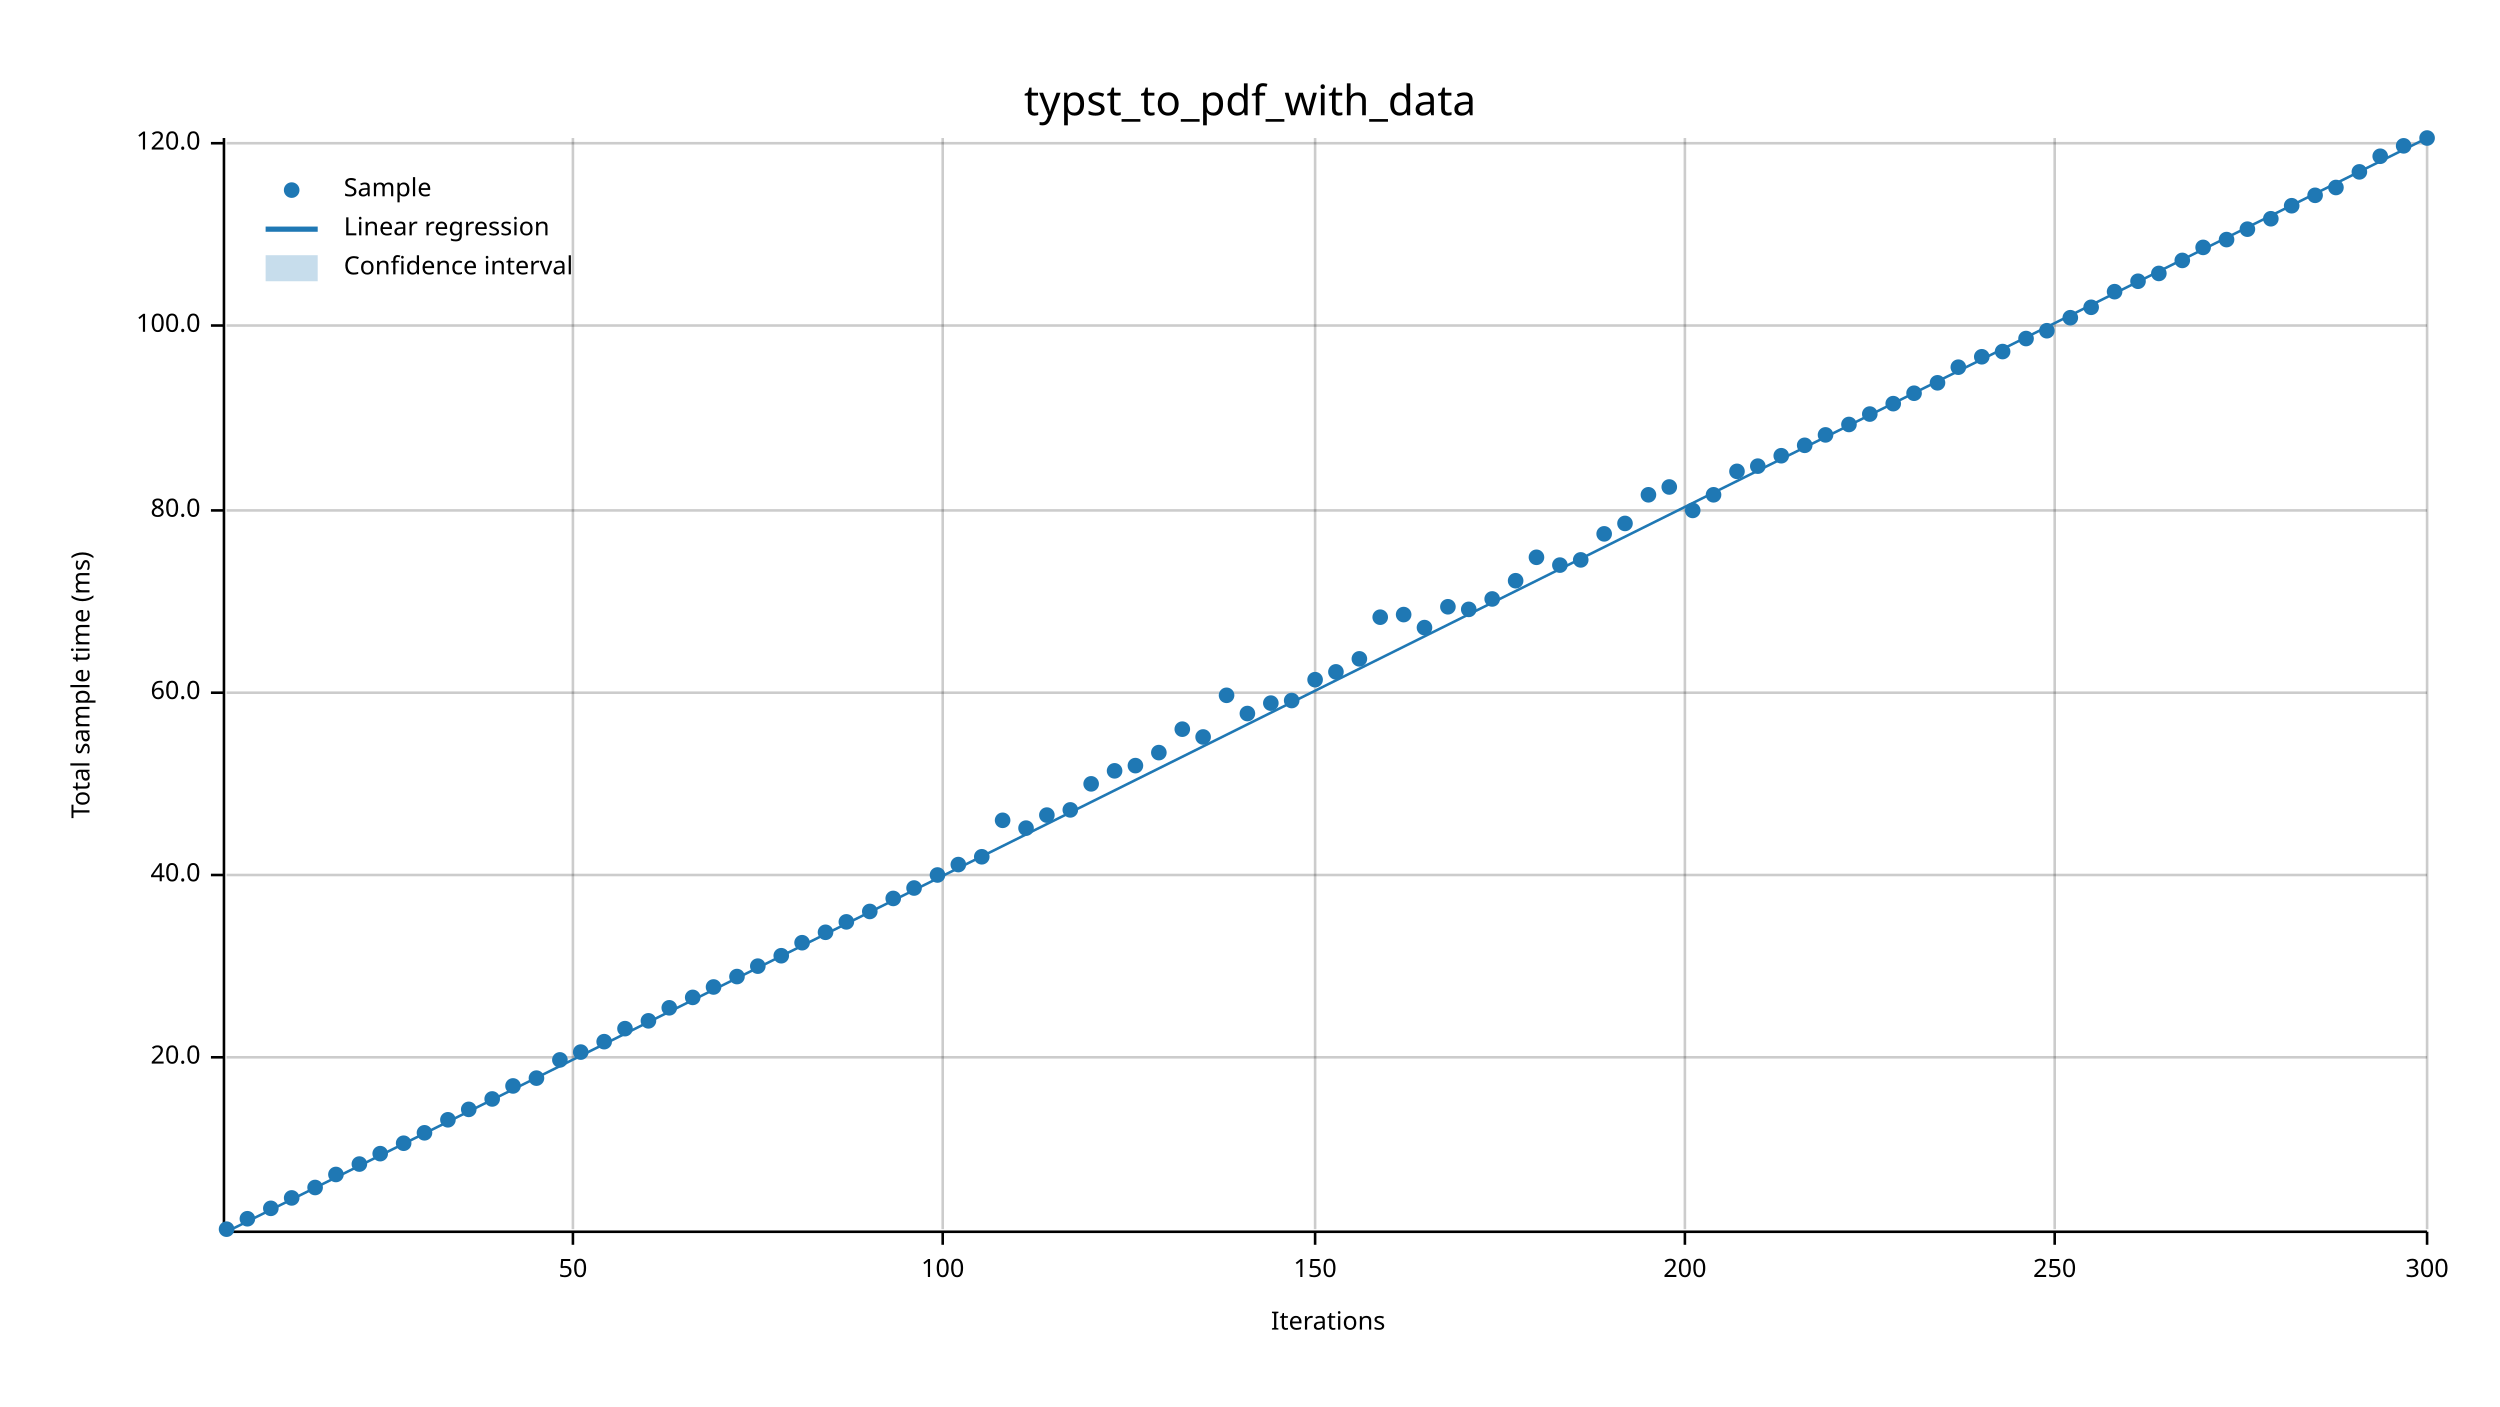
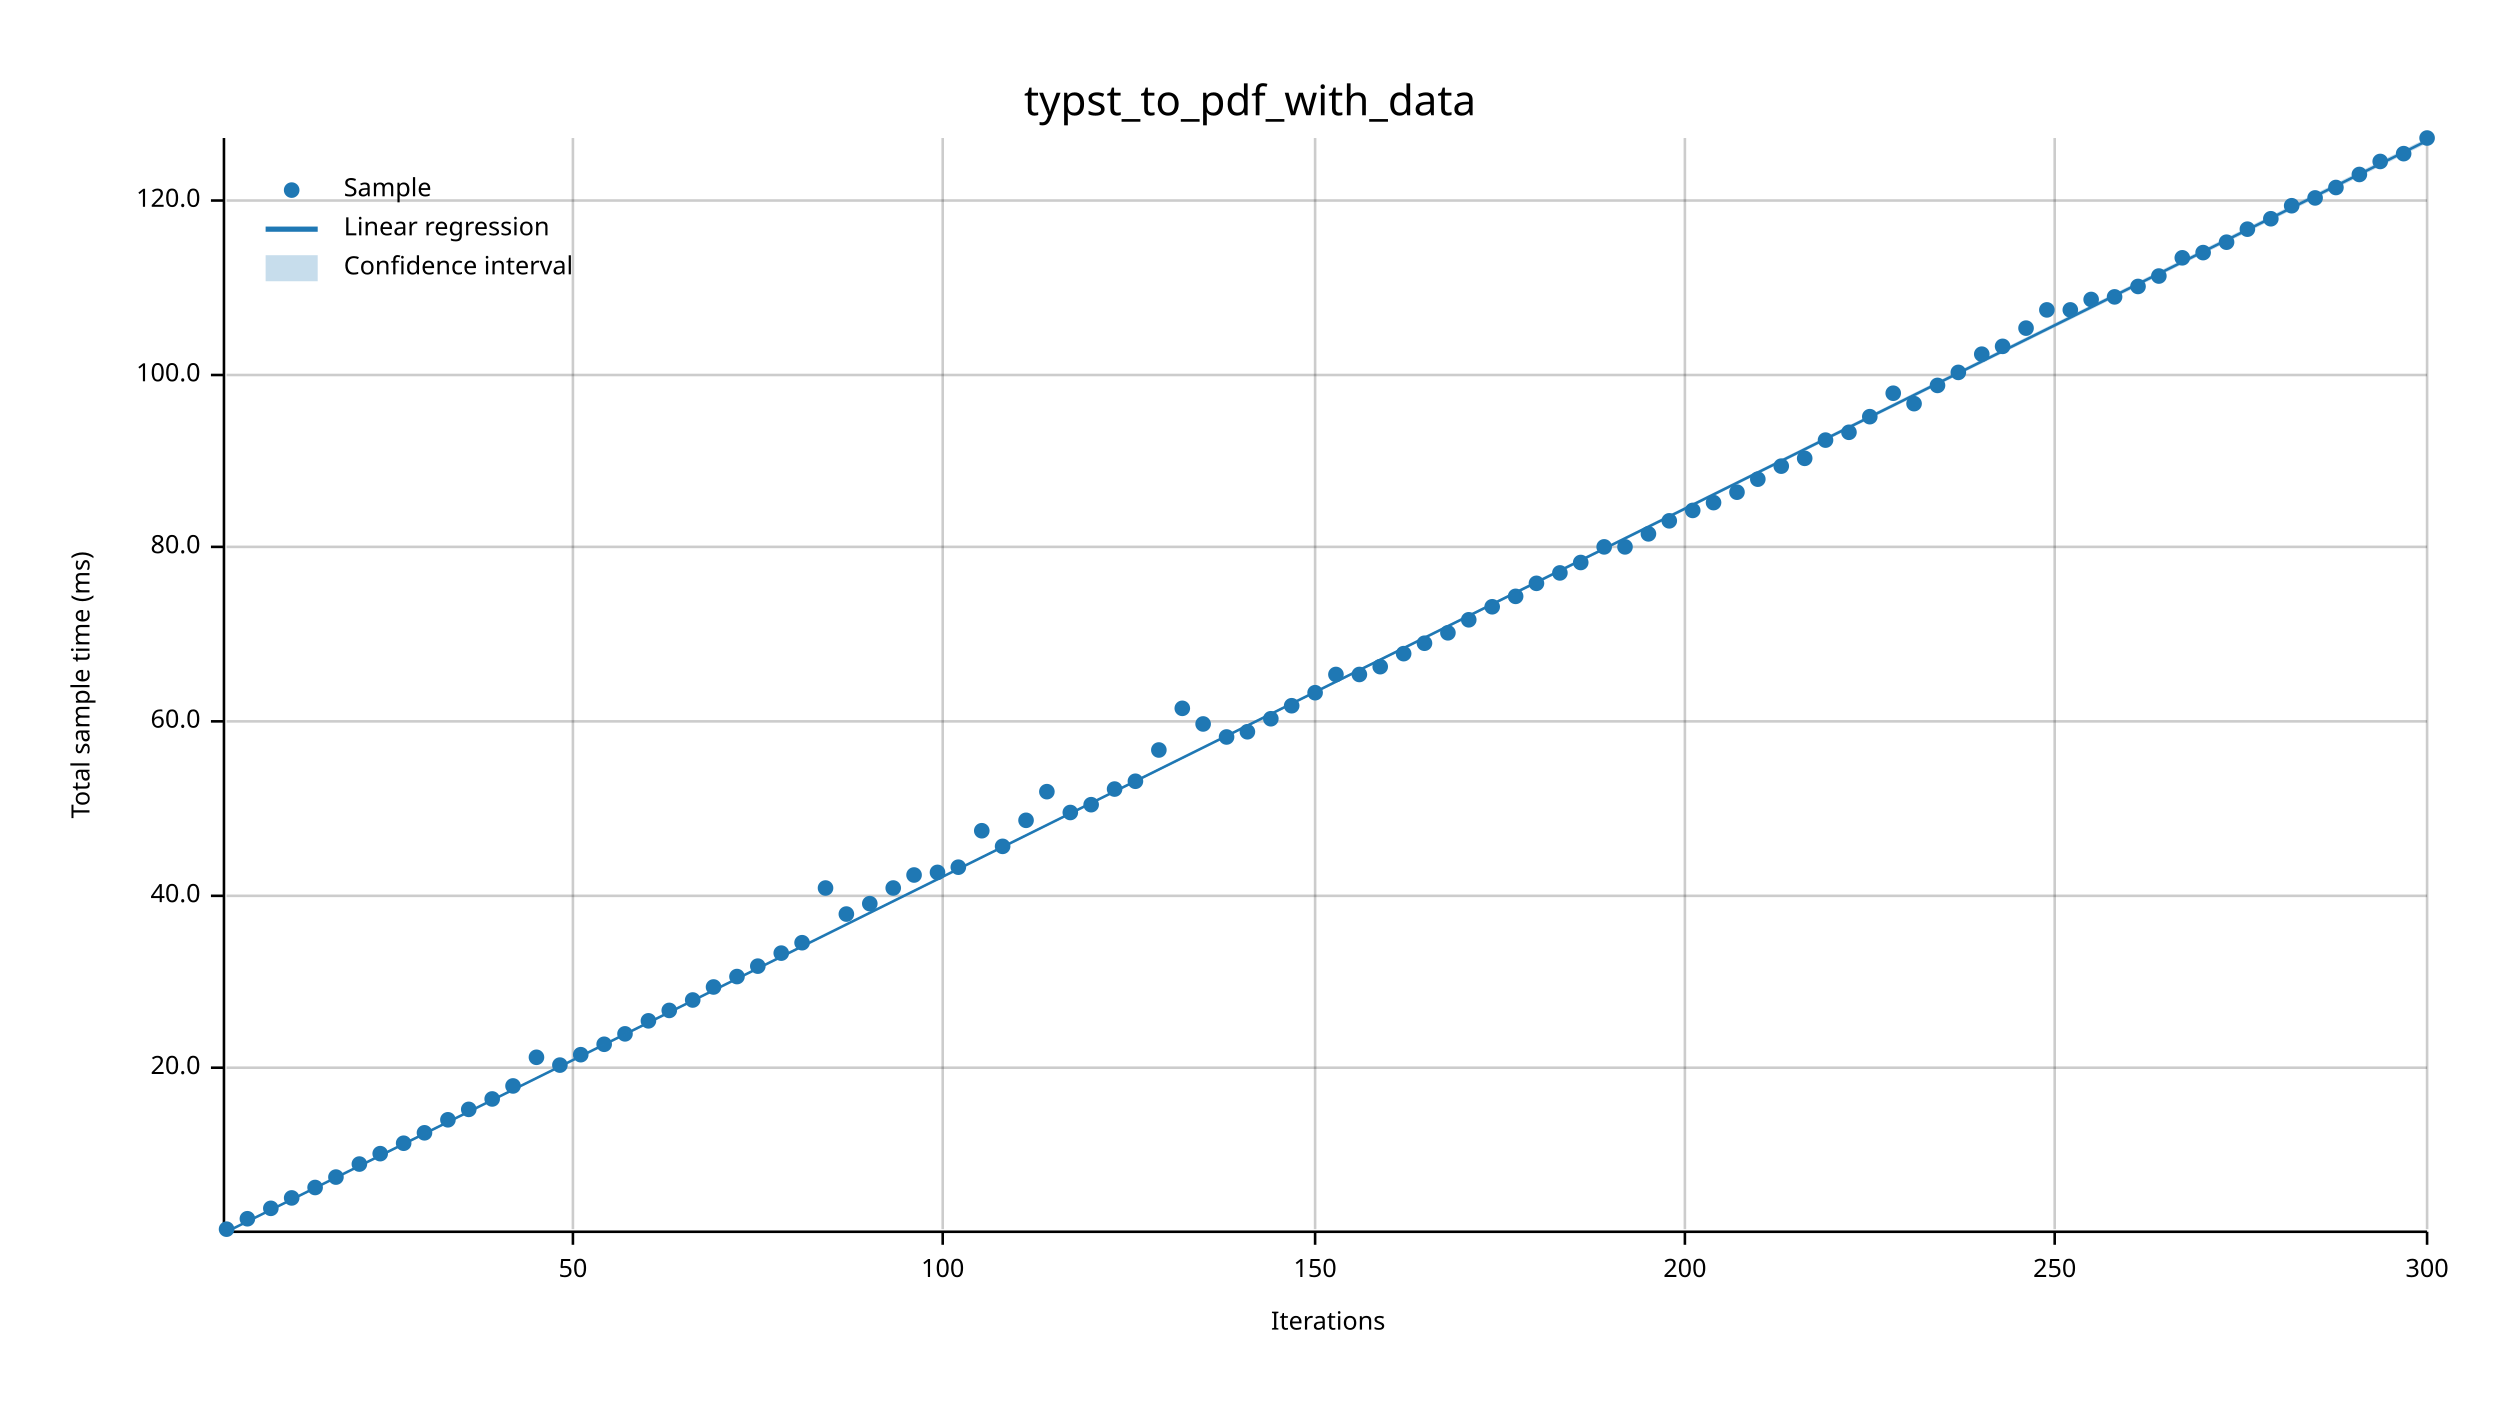
<svg xmlns="http://www.w3.org/2000/svg" width="960" height="540" viewBox="0 0 960 540">
  <text x="480" y="32" dy="0.76em" text-anchor="middle" font-family="sans-serif" font-size="16.129" opacity="1" fill="#000000">
typst_to_pdf_with_data
</text>
  <text x="27" y="263" dy="0.76em" text-anchor="middle" font-family="sans-serif" font-size="9.677" opacity="1" fill="#000000" transform="rotate(270, 27, 263)">
Total sample time (ms)
</text>
  <text x="510" y="513" dy="-0.5ex" text-anchor="middle" font-family="sans-serif" font-size="9.677" opacity="1" fill="#000000">
Iterations
</text>
  <line opacity="0.2" stroke="#000000" stroke-width="1" x1="220" y1="472" x2="220" y2="53" />
  <line opacity="0.2" stroke="#000000" stroke-width="1" x1="362" y1="472" x2="362" y2="53" />
  <line opacity="0.2" stroke="#000000" stroke-width="1" x1="505" y1="472" x2="505" y2="53" />
  <line opacity="0.2" stroke="#000000" stroke-width="1" x1="647" y1="472" x2="647" y2="53" />
  <line opacity="0.2" stroke="#000000" stroke-width="1" x1="789" y1="472" x2="789" y2="53" />
  <line opacity="0.2" stroke="#000000" stroke-width="1" x1="932" y1="472" x2="932" y2="53" />
-   <line opacity="0.2" stroke="#000000" stroke-width="1" x1="87" y1="406" x2="932" y2="406" />
-   <line opacity="0.2" stroke="#000000" stroke-width="1" x1="87" y1="336" x2="932" y2="336" />
-   <line opacity="0.2" stroke="#000000" stroke-width="1" x1="87" y1="266" x2="932" y2="266" />
-   <line opacity="0.2" stroke="#000000" stroke-width="1" x1="87" y1="196" x2="932" y2="196" />
-   <line opacity="0.2" stroke="#000000" stroke-width="1" x1="87" y1="125" x2="932" y2="125" />
-   <line opacity="0.2" stroke="#000000" stroke-width="1" x1="87" y1="55" x2="932" y2="55" />
+   <line opacity="0.2" stroke="#000000" stroke-width="1" x1="87" y1="410" x2="932" y2="410" />
+   <line opacity="0.2" stroke="#000000" stroke-width="1" x1="87" y1="344" x2="932" y2="344" />
+   <line opacity="0.2" stroke="#000000" stroke-width="1" x1="87" y1="277" x2="932" y2="277" />
+   <line opacity="0.2" stroke="#000000" stroke-width="1" x1="87" y1="210" x2="932" y2="210" />
+   <line opacity="0.2" stroke="#000000" stroke-width="1" x1="87" y1="144" x2="932" y2="144" />
+   <line opacity="0.2" stroke="#000000" stroke-width="1" x1="87" y1="77" x2="932" y2="77" />
  <polyline fill="none" opacity="1" stroke="#000000" stroke-width="1" points="86,53 86,472 " />
-   <text x="77" y="406" dy="0.5ex" text-anchor="end" font-family="sans-serif" font-size="9.677" opacity="1" fill="#000000">
+   <text x="77" y="410" dy="0.5ex" text-anchor="end" font-family="sans-serif" font-size="9.677" opacity="1" fill="#000000">
20.0
</text>
-   <polyline fill="none" opacity="1" stroke="#000000" stroke-width="1" points="81,406 86,406 " />
-   <text x="77" y="336" dy="0.5ex" text-anchor="end" font-family="sans-serif" font-size="9.677" opacity="1" fill="#000000">
+   <polyline fill="none" opacity="1" stroke="#000000" stroke-width="1" points="81,410 86,410 " />
+   <text x="77" y="344" dy="0.5ex" text-anchor="end" font-family="sans-serif" font-size="9.677" opacity="1" fill="#000000">
40.0
</text>
-   <polyline fill="none" opacity="1" stroke="#000000" stroke-width="1" points="81,336 86,336 " />
-   <text x="77" y="266" dy="0.5ex" text-anchor="end" font-family="sans-serif" font-size="9.677" opacity="1" fill="#000000">
+   <polyline fill="none" opacity="1" stroke="#000000" stroke-width="1" points="81,344 86,344 " />
+   <text x="77" y="277" dy="0.5ex" text-anchor="end" font-family="sans-serif" font-size="9.677" opacity="1" fill="#000000">
60.0
</text>
-   <polyline fill="none" opacity="1" stroke="#000000" stroke-width="1" points="81,266 86,266 " />
-   <text x="77" y="196" dy="0.5ex" text-anchor="end" font-family="sans-serif" font-size="9.677" opacity="1" fill="#000000">
+   <polyline fill="none" opacity="1" stroke="#000000" stroke-width="1" points="81,277 86,277 " />
+   <text x="77" y="210" dy="0.5ex" text-anchor="end" font-family="sans-serif" font-size="9.677" opacity="1" fill="#000000">
80.0
</text>
-   <polyline fill="none" opacity="1" stroke="#000000" stroke-width="1" points="81,196 86,196 " />
-   <text x="77" y="125" dy="0.5ex" text-anchor="end" font-family="sans-serif" font-size="9.677" opacity="1" fill="#000000">
+   <polyline fill="none" opacity="1" stroke="#000000" stroke-width="1" points="81,210 86,210 " />
+   <text x="77" y="144" dy="0.5ex" text-anchor="end" font-family="sans-serif" font-size="9.677" opacity="1" fill="#000000">
100.0
</text>
-   <polyline fill="none" opacity="1" stroke="#000000" stroke-width="1" points="81,125 86,125 " />
-   <text x="77" y="55" dy="0.5ex" text-anchor="end" font-family="sans-serif" font-size="9.677" opacity="1" fill="#000000">
+   <polyline fill="none" opacity="1" stroke="#000000" stroke-width="1" points="81,144 86,144 " />
+   <text x="77" y="77" dy="0.5ex" text-anchor="end" font-family="sans-serif" font-size="9.677" opacity="1" fill="#000000">
120.0
</text>
-   <polyline fill="none" opacity="1" stroke="#000000" stroke-width="1" points="81,55 86,55 " />
+   <polyline fill="none" opacity="1" stroke="#000000" stroke-width="1" points="81,77 86,77 " />
  <polyline fill="none" opacity="1" stroke="#000000" stroke-width="1" points="87,473 932,473 " />
  <text x="220" y="483" dy="0.76em" text-anchor="middle" font-family="sans-serif" font-size="9.677" opacity="1" fill="#000000">
50
</text>
  <polyline fill="none" opacity="1" stroke="#000000" stroke-width="1" points="220,473 220,478 " />
  <text x="362" y="483" dy="0.76em" text-anchor="middle" font-family="sans-serif" font-size="9.677" opacity="1" fill="#000000">
100
</text>
  <polyline fill="none" opacity="1" stroke="#000000" stroke-width="1" points="362,473 362,478 " />
  <text x="505" y="483" dy="0.76em" text-anchor="middle" font-family="sans-serif" font-size="9.677" opacity="1" fill="#000000">
150
</text>
  <polyline fill="none" opacity="1" stroke="#000000" stroke-width="1" points="505,473 505,478 " />
  <text x="647" y="483" dy="0.76em" text-anchor="middle" font-family="sans-serif" font-size="9.677" opacity="1" fill="#000000">
200
</text>
  <polyline fill="none" opacity="1" stroke="#000000" stroke-width="1" points="647,473 647,478 " />
  <text x="789" y="483" dy="0.76em" text-anchor="middle" font-family="sans-serif" font-size="9.677" opacity="1" fill="#000000">
250
</text>
  <polyline fill="none" opacity="1" stroke="#000000" stroke-width="1" points="789,473 789,478 " />
  <text x="932" y="483" dy="0.76em" text-anchor="middle" font-family="sans-serif" font-size="9.677" opacity="1" fill="#000000">
300
</text>
  <polyline fill="none" opacity="1" stroke="#000000" stroke-width="1" points="932,473 932,478 " />
  <circle cx="87" cy="472" r="3" opacity="1" fill="#1F78B4" stroke="none" stroke-width="1" />
  <circle cx="95" cy="468" r="3" opacity="1" fill="#1F78B4" stroke="none" stroke-width="1" />
  <circle cx="104" cy="464" r="3" opacity="1" fill="#1F78B4" stroke="none" stroke-width="1" />
  <circle cx="112" cy="460" r="3" opacity="1" fill="#1F78B4" stroke="none" stroke-width="1" />
  <circle cx="121" cy="456" r="3" opacity="1" fill="#1F78B4" stroke="none" stroke-width="1" />
-   <circle cx="129" cy="451" r="3" opacity="1" fill="#1F78B4" stroke="none" stroke-width="1" />
+   <circle cx="129" cy="452" r="3" opacity="1" fill="#1F78B4" stroke="none" stroke-width="1" />
  <circle cx="138" cy="447" r="3" opacity="1" fill="#1F78B4" stroke="none" stroke-width="1" />
  <circle cx="146" cy="443" r="3" opacity="1" fill="#1F78B4" stroke="none" stroke-width="1" />
  <circle cx="155" cy="439" r="3" opacity="1" fill="#1F78B4" stroke="none" stroke-width="1" />
  <circle cx="163" cy="435" r="3" opacity="1" fill="#1F78B4" stroke="none" stroke-width="1" />
  <circle cx="172" cy="430" r="3" opacity="1" fill="#1F78B4" stroke="none" stroke-width="1" />
  <circle cx="180" cy="426" r="3" opacity="1" fill="#1F78B4" stroke="none" stroke-width="1" />
  <circle cx="189" cy="422" r="3" opacity="1" fill="#1F78B4" stroke="none" stroke-width="1" />
  <circle cx="197" cy="417" r="3" opacity="1" fill="#1F78B4" stroke="none" stroke-width="1" />
-   <circle cx="206" cy="414" r="3" opacity="1" fill="#1F78B4" stroke="none" stroke-width="1" />
-   <circle cx="215" cy="407" r="3" opacity="1" fill="#1F78B4" stroke="none" stroke-width="1" />
-   <circle cx="223" cy="404" r="3" opacity="1" fill="#1F78B4" stroke="none" stroke-width="1" />
-   <circle cx="232" cy="400" r="3" opacity="1" fill="#1F78B4" stroke="none" stroke-width="1" />
-   <circle cx="240" cy="395" r="3" opacity="1" fill="#1F78B4" stroke="none" stroke-width="1" />
+   <circle cx="206" cy="406" r="3" opacity="1" fill="#1F78B4" stroke="none" stroke-width="1" />
+   <circle cx="215" cy="409" r="3" opacity="1" fill="#1F78B4" stroke="none" stroke-width="1" />
+   <circle cx="223" cy="405" r="3" opacity="1" fill="#1F78B4" stroke="none" stroke-width="1" />
+   <circle cx="232" cy="401" r="3" opacity="1" fill="#1F78B4" stroke="none" stroke-width="1" />
+   <circle cx="240" cy="397" r="3" opacity="1" fill="#1F78B4" stroke="none" stroke-width="1" />
  <circle cx="249" cy="392" r="3" opacity="1" fill="#1F78B4" stroke="none" stroke-width="1" />
-   <circle cx="257" cy="387" r="3" opacity="1" fill="#1F78B4" stroke="none" stroke-width="1" />
-   <circle cx="266" cy="383" r="3" opacity="1" fill="#1F78B4" stroke="none" stroke-width="1" />
+   <circle cx="257" cy="388" r="3" opacity="1" fill="#1F78B4" stroke="none" stroke-width="1" />
+   <circle cx="266" cy="384" r="3" opacity="1" fill="#1F78B4" stroke="none" stroke-width="1" />
  <circle cx="274" cy="379" r="3" opacity="1" fill="#1F78B4" stroke="none" stroke-width="1" />
  <circle cx="283" cy="375" r="3" opacity="1" fill="#1F78B4" stroke="none" stroke-width="1" />
  <circle cx="291" cy="371" r="3" opacity="1" fill="#1F78B4" stroke="none" stroke-width="1" />
-   <circle cx="300" cy="367" r="3" opacity="1" fill="#1F78B4" stroke="none" stroke-width="1" />
+   <circle cx="300" cy="366" r="3" opacity="1" fill="#1F78B4" stroke="none" stroke-width="1" />
  <circle cx="308" cy="362" r="3" opacity="1" fill="#1F78B4" stroke="none" stroke-width="1" />
-   <circle cx="317" cy="358" r="3" opacity="1" fill="#1F78B4" stroke="none" stroke-width="1" />
-   <circle cx="325" cy="354" r="3" opacity="1" fill="#1F78B4" stroke="none" stroke-width="1" />
-   <circle cx="334" cy="350" r="3" opacity="1" fill="#1F78B4" stroke="none" stroke-width="1" />
-   <circle cx="343" cy="345" r="3" opacity="1" fill="#1F78B4" stroke="none" stroke-width="1" />
-   <circle cx="351" cy="341" r="3" opacity="1" fill="#1F78B4" stroke="none" stroke-width="1" />
-   <circle cx="360" cy="336" r="3" opacity="1" fill="#1F78B4" stroke="none" stroke-width="1" />
-   <circle cx="368" cy="332" r="3" opacity="1" fill="#1F78B4" stroke="none" stroke-width="1" />
-   <circle cx="377" cy="329" r="3" opacity="1" fill="#1F78B4" stroke="none" stroke-width="1" />
-   <circle cx="385" cy="315" r="3" opacity="1" fill="#1F78B4" stroke="none" stroke-width="1" />
-   <circle cx="394" cy="318" r="3" opacity="1" fill="#1F78B4" stroke="none" stroke-width="1" />
-   <circle cx="402" cy="313" r="3" opacity="1" fill="#1F78B4" stroke="none" stroke-width="1" />
-   <circle cx="411" cy="311" r="3" opacity="1" fill="#1F78B4" stroke="none" stroke-width="1" />
-   <circle cx="419" cy="301" r="3" opacity="1" fill="#1F78B4" stroke="none" stroke-width="1" />
-   <circle cx="428" cy="296" r="3" opacity="1" fill="#1F78B4" stroke="none" stroke-width="1" />
-   <circle cx="436" cy="294" r="3" opacity="1" fill="#1F78B4" stroke="none" stroke-width="1" />
-   <circle cx="445" cy="289" r="3" opacity="1" fill="#1F78B4" stroke="none" stroke-width="1" />
-   <circle cx="454" cy="280" r="3" opacity="1" fill="#1F78B4" stroke="none" stroke-width="1" />
-   <circle cx="462" cy="283" r="3" opacity="1" fill="#1F78B4" stroke="none" stroke-width="1" />
-   <circle cx="471" cy="267" r="3" opacity="1" fill="#1F78B4" stroke="none" stroke-width="1" />
-   <circle cx="479" cy="274" r="3" opacity="1" fill="#1F78B4" stroke="none" stroke-width="1" />
-   <circle cx="488" cy="270" r="3" opacity="1" fill="#1F78B4" stroke="none" stroke-width="1" />
-   <circle cx="496" cy="269" r="3" opacity="1" fill="#1F78B4" stroke="none" stroke-width="1" />
-   <circle cx="505" cy="261" r="3" opacity="1" fill="#1F78B4" stroke="none" stroke-width="1" />
-   <circle cx="513" cy="258" r="3" opacity="1" fill="#1F78B4" stroke="none" stroke-width="1" />
-   <circle cx="522" cy="253" r="3" opacity="1" fill="#1F78B4" stroke="none" stroke-width="1" />
-   <circle cx="530" cy="237" r="3" opacity="1" fill="#1F78B4" stroke="none" stroke-width="1" />
-   <circle cx="539" cy="236" r="3" opacity="1" fill="#1F78B4" stroke="none" stroke-width="1" />
-   <circle cx="547" cy="241" r="3" opacity="1" fill="#1F78B4" stroke="none" stroke-width="1" />
-   <circle cx="556" cy="233" r="3" opacity="1" fill="#1F78B4" stroke="none" stroke-width="1" />
-   <circle cx="564" cy="234" r="3" opacity="1" fill="#1F78B4" stroke="none" stroke-width="1" />
-   <circle cx="573" cy="230" r="3" opacity="1" fill="#1F78B4" stroke="none" stroke-width="1" />
-   <circle cx="582" cy="223" r="3" opacity="1" fill="#1F78B4" stroke="none" stroke-width="1" />
-   <circle cx="590" cy="214" r="3" opacity="1" fill="#1F78B4" stroke="none" stroke-width="1" />
-   <circle cx="599" cy="217" r="3" opacity="1" fill="#1F78B4" stroke="none" stroke-width="1" />
-   <circle cx="607" cy="215" r="3" opacity="1" fill="#1F78B4" stroke="none" stroke-width="1" />
-   <circle cx="616" cy="205" r="3" opacity="1" fill="#1F78B4" stroke="none" stroke-width="1" />
-   <circle cx="624" cy="201" r="3" opacity="1" fill="#1F78B4" stroke="none" stroke-width="1" />
-   <circle cx="633" cy="190" r="3" opacity="1" fill="#1F78B4" stroke="none" stroke-width="1" />
-   <circle cx="641" cy="187" r="3" opacity="1" fill="#1F78B4" stroke="none" stroke-width="1" />
+   <circle cx="317" cy="341" r="3" opacity="1" fill="#1F78B4" stroke="none" stroke-width="1" />
+   <circle cx="325" cy="351" r="3" opacity="1" fill="#1F78B4" stroke="none" stroke-width="1" />
+   <circle cx="334" cy="347" r="3" opacity="1" fill="#1F78B4" stroke="none" stroke-width="1" />
+   <circle cx="343" cy="341" r="3" opacity="1" fill="#1F78B4" stroke="none" stroke-width="1" />
+   <circle cx="351" cy="336" r="3" opacity="1" fill="#1F78B4" stroke="none" stroke-width="1" />
+   <circle cx="360" cy="335" r="3" opacity="1" fill="#1F78B4" stroke="none" stroke-width="1" />
+   <circle cx="368" cy="333" r="3" opacity="1" fill="#1F78B4" stroke="none" stroke-width="1" />
+   <circle cx="377" cy="319" r="3" opacity="1" fill="#1F78B4" stroke="none" stroke-width="1" />
+   <circle cx="385" cy="325" r="3" opacity="1" fill="#1F78B4" stroke="none" stroke-width="1" />
+   <circle cx="394" cy="315" r="3" opacity="1" fill="#1F78B4" stroke="none" stroke-width="1" />
+   <circle cx="402" cy="304" r="3" opacity="1" fill="#1F78B4" stroke="none" stroke-width="1" />
+   <circle cx="411" cy="312" r="3" opacity="1" fill="#1F78B4" stroke="none" stroke-width="1" />
+   <circle cx="419" cy="309" r="3" opacity="1" fill="#1F78B4" stroke="none" stroke-width="1" />
+   <circle cx="428" cy="303" r="3" opacity="1" fill="#1F78B4" stroke="none" stroke-width="1" />
+   <circle cx="436" cy="300" r="3" opacity="1" fill="#1F78B4" stroke="none" stroke-width="1" />
+   <circle cx="445" cy="288" r="3" opacity="1" fill="#1F78B4" stroke="none" stroke-width="1" />
+   <circle cx="454" cy="272" r="3" opacity="1" fill="#1F78B4" stroke="none" stroke-width="1" />
+   <circle cx="462" cy="278" r="3" opacity="1" fill="#1F78B4" stroke="none" stroke-width="1" />
+   <circle cx="471" cy="283" r="3" opacity="1" fill="#1F78B4" stroke="none" stroke-width="1" />
+   <circle cx="479" cy="281" r="3" opacity="1" fill="#1F78B4" stroke="none" stroke-width="1" />
+   <circle cx="488" cy="276" r="3" opacity="1" fill="#1F78B4" stroke="none" stroke-width="1" />
+   <circle cx="496" cy="271" r="3" opacity="1" fill="#1F78B4" stroke="none" stroke-width="1" />
+   <circle cx="505" cy="266" r="3" opacity="1" fill="#1F78B4" stroke="none" stroke-width="1" />
+   <circle cx="513" cy="259" r="3" opacity="1" fill="#1F78B4" stroke="none" stroke-width="1" />
+   <circle cx="522" cy="259" r="3" opacity="1" fill="#1F78B4" stroke="none" stroke-width="1" />
+   <circle cx="530" cy="256" r="3" opacity="1" fill="#1F78B4" stroke="none" stroke-width="1" />
+   <circle cx="539" cy="251" r="3" opacity="1" fill="#1F78B4" stroke="none" stroke-width="1" />
+   <circle cx="547" cy="247" r="3" opacity="1" fill="#1F78B4" stroke="none" stroke-width="1" />
+   <circle cx="556" cy="243" r="3" opacity="1" fill="#1F78B4" stroke="none" stroke-width="1" />
+   <circle cx="564" cy="238" r="3" opacity="1" fill="#1F78B4" stroke="none" stroke-width="1" />
+   <circle cx="573" cy="233" r="3" opacity="1" fill="#1F78B4" stroke="none" stroke-width="1" />
+   <circle cx="582" cy="229" r="3" opacity="1" fill="#1F78B4" stroke="none" stroke-width="1" />
+   <circle cx="590" cy="224" r="3" opacity="1" fill="#1F78B4" stroke="none" stroke-width="1" />
+   <circle cx="599" cy="220" r="3" opacity="1" fill="#1F78B4" stroke="none" stroke-width="1" />
+   <circle cx="607" cy="216" r="3" opacity="1" fill="#1F78B4" stroke="none" stroke-width="1" />
+   <circle cx="616" cy="210" r="3" opacity="1" fill="#1F78B4" stroke="none" stroke-width="1" />
+   <circle cx="624" cy="210" r="3" opacity="1" fill="#1F78B4" stroke="none" stroke-width="1" />
+   <circle cx="633" cy="205" r="3" opacity="1" fill="#1F78B4" stroke="none" stroke-width="1" />
+   <circle cx="641" cy="200" r="3" opacity="1" fill="#1F78B4" stroke="none" stroke-width="1" />
  <circle cx="650" cy="196" r="3" opacity="1" fill="#1F78B4" stroke="none" stroke-width="1" />
-   <circle cx="658" cy="190" r="3" opacity="1" fill="#1F78B4" stroke="none" stroke-width="1" />
-   <circle cx="667" cy="181" r="3" opacity="1" fill="#1F78B4" stroke="none" stroke-width="1" />
-   <circle cx="675" cy="179" r="3" opacity="1" fill="#1F78B4" stroke="none" stroke-width="1" />
-   <circle cx="684" cy="175" r="3" opacity="1" fill="#1F78B4" stroke="none" stroke-width="1" />
-   <circle cx="693" cy="171" r="3" opacity="1" fill="#1F78B4" stroke="none" stroke-width="1" />
-   <circle cx="701" cy="167" r="3" opacity="1" fill="#1F78B4" stroke="none" stroke-width="1" />
-   <circle cx="710" cy="163" r="3" opacity="1" fill="#1F78B4" stroke="none" stroke-width="1" />
-   <circle cx="718" cy="159" r="3" opacity="1" fill="#1F78B4" stroke="none" stroke-width="1" />
-   <circle cx="727" cy="155" r="3" opacity="1" fill="#1F78B4" stroke="none" stroke-width="1" />
-   <circle cx="735" cy="151" r="3" opacity="1" fill="#1F78B4" stroke="none" stroke-width="1" />
-   <circle cx="744" cy="147" r="3" opacity="1" fill="#1F78B4" stroke="none" stroke-width="1" />
-   <circle cx="752" cy="141" r="3" opacity="1" fill="#1F78B4" stroke="none" stroke-width="1" />
-   <circle cx="761" cy="137" r="3" opacity="1" fill="#1F78B4" stroke="none" stroke-width="1" />
-   <circle cx="769" cy="135" r="3" opacity="1" fill="#1F78B4" stroke="none" stroke-width="1" />
-   <circle cx="778" cy="130" r="3" opacity="1" fill="#1F78B4" stroke="none" stroke-width="1" />
-   <circle cx="786" cy="127" r="3" opacity="1" fill="#1F78B4" stroke="none" stroke-width="1" />
-   <circle cx="795" cy="122" r="3" opacity="1" fill="#1F78B4" stroke="none" stroke-width="1" />
-   <circle cx="803" cy="118" r="3" opacity="1" fill="#1F78B4" stroke="none" stroke-width="1" />
-   <circle cx="812" cy="112" r="3" opacity="1" fill="#1F78B4" stroke="none" stroke-width="1" />
-   <circle cx="821" cy="108" r="3" opacity="1" fill="#1F78B4" stroke="none" stroke-width="1" />
-   <circle cx="829" cy="105" r="3" opacity="1" fill="#1F78B4" stroke="none" stroke-width="1" />
-   <circle cx="838" cy="100" r="3" opacity="1" fill="#1F78B4" stroke="none" stroke-width="1" />
-   <circle cx="846" cy="95" r="3" opacity="1" fill="#1F78B4" stroke="none" stroke-width="1" />
-   <circle cx="855" cy="92" r="3" opacity="1" fill="#1F78B4" stroke="none" stroke-width="1" />
+   <circle cx="658" cy="193" r="3" opacity="1" fill="#1F78B4" stroke="none" stroke-width="1" />
+   <circle cx="667" cy="189" r="3" opacity="1" fill="#1F78B4" stroke="none" stroke-width="1" />
+   <circle cx="675" cy="184" r="3" opacity="1" fill="#1F78B4" stroke="none" stroke-width="1" />
+   <circle cx="684" cy="179" r="3" opacity="1" fill="#1F78B4" stroke="none" stroke-width="1" />
+   <circle cx="693" cy="176" r="3" opacity="1" fill="#1F78B4" stroke="none" stroke-width="1" />
+   <circle cx="701" cy="169" r="3" opacity="1" fill="#1F78B4" stroke="none" stroke-width="1" />
+   <circle cx="710" cy="166" r="3" opacity="1" fill="#1F78B4" stroke="none" stroke-width="1" />
+   <circle cx="718" cy="160" r="3" opacity="1" fill="#1F78B4" stroke="none" stroke-width="1" />
+   <circle cx="727" cy="151" r="3" opacity="1" fill="#1F78B4" stroke="none" stroke-width="1" />
+   <circle cx="735" cy="155" r="3" opacity="1" fill="#1F78B4" stroke="none" stroke-width="1" />
+   <circle cx="744" cy="148" r="3" opacity="1" fill="#1F78B4" stroke="none" stroke-width="1" />
+   <circle cx="752" cy="143" r="3" opacity="1" fill="#1F78B4" stroke="none" stroke-width="1" />
+   <circle cx="761" cy="136" r="3" opacity="1" fill="#1F78B4" stroke="none" stroke-width="1" />
+   <circle cx="769" cy="133" r="3" opacity="1" fill="#1F78B4" stroke="none" stroke-width="1" />
+   <circle cx="778" cy="126" r="3" opacity="1" fill="#1F78B4" stroke="none" stroke-width="1" />
+   <circle cx="786" cy="119" r="3" opacity="1" fill="#1F78B4" stroke="none" stroke-width="1" />
+   <circle cx="795" cy="119" r="3" opacity="1" fill="#1F78B4" stroke="none" stroke-width="1" />
+   <circle cx="803" cy="115" r="3" opacity="1" fill="#1F78B4" stroke="none" stroke-width="1" />
+   <circle cx="812" cy="114" r="3" opacity="1" fill="#1F78B4" stroke="none" stroke-width="1" />
+   <circle cx="821" cy="110" r="3" opacity="1" fill="#1F78B4" stroke="none" stroke-width="1" />
+   <circle cx="829" cy="106" r="3" opacity="1" fill="#1F78B4" stroke="none" stroke-width="1" />
+   <circle cx="838" cy="99" r="3" opacity="1" fill="#1F78B4" stroke="none" stroke-width="1" />
+   <circle cx="846" cy="97" r="3" opacity="1" fill="#1F78B4" stroke="none" stroke-width="1" />
+   <circle cx="855" cy="93" r="3" opacity="1" fill="#1F78B4" stroke="none" stroke-width="1" />
  <circle cx="863" cy="88" r="3" opacity="1" fill="#1F78B4" stroke="none" stroke-width="1" />
  <circle cx="872" cy="84" r="3" opacity="1" fill="#1F78B4" stroke="none" stroke-width="1" />
  <circle cx="880" cy="79" r="3" opacity="1" fill="#1F78B4" stroke="none" stroke-width="1" />
-   <circle cx="889" cy="75" r="3" opacity="1" fill="#1F78B4" stroke="none" stroke-width="1" />
+   <circle cx="889" cy="76" r="3" opacity="1" fill="#1F78B4" stroke="none" stroke-width="1" />
  <circle cx="897" cy="72" r="3" opacity="1" fill="#1F78B4" stroke="none" stroke-width="1" />
-   <circle cx="906" cy="66" r="3" opacity="1" fill="#1F78B4" stroke="none" stroke-width="1" />
-   <circle cx="914" cy="60" r="3" opacity="1" fill="#1F78B4" stroke="none" stroke-width="1" />
-   <circle cx="923" cy="56" r="3" opacity="1" fill="#1F78B4" stroke="none" stroke-width="1" />
+   <circle cx="906" cy="67" r="3" opacity="1" fill="#1F78B4" stroke="none" stroke-width="1" />
+   <circle cx="914" cy="62" r="3" opacity="1" fill="#1F78B4" stroke="none" stroke-width="1" />
+   <circle cx="923" cy="59" r="3" opacity="1" fill="#1F78B4" stroke="none" stroke-width="1" />
  <circle cx="932" cy="53" r="3" opacity="1" fill="#1F78B4" stroke="none" stroke-width="1" />
-   <polyline fill="none" opacity="1" stroke="#1F78B4" stroke-width="1" points="87,473 932,53 " />
-   <polygon opacity="0.25" fill="#1F78B4" points="87,473 932,53 932,53 " />
+   <polyline fill="none" opacity="1" stroke="#1F78B4" stroke-width="1" points="87,473 932,54 " />
+   <polygon opacity="0.25" fill="#1F78B4" points="87,473 932,55 932,53 " />
  <text x="132" y="68" dy="0.76em" text-anchor="start" font-family="sans-serif" font-size="9.677" opacity="1" fill="#000000">
Sample
</text>
  <text x="132" y="83" dy="0.76em" text-anchor="start" font-family="sans-serif" font-size="9.677" opacity="1" fill="#000000">
Linear regression
</text>
  <text x="132" y="98" dy="0.76em" text-anchor="start" font-family="sans-serif" font-size="9.677" opacity="1" fill="#000000">
Confidence interval
</text>
  <circle cx="112" cy="73" r="3" opacity="1" fill="#1F78B4" stroke="none" stroke-width="1" />
  <polyline fill="none" opacity="1" stroke="#1F78B4" stroke-width="2" points="102,88 122,88 " />
  <rect x="102" y="98" width="20" height="10" opacity="0.25" fill="#1F78B4" stroke="none" />
</svg>
